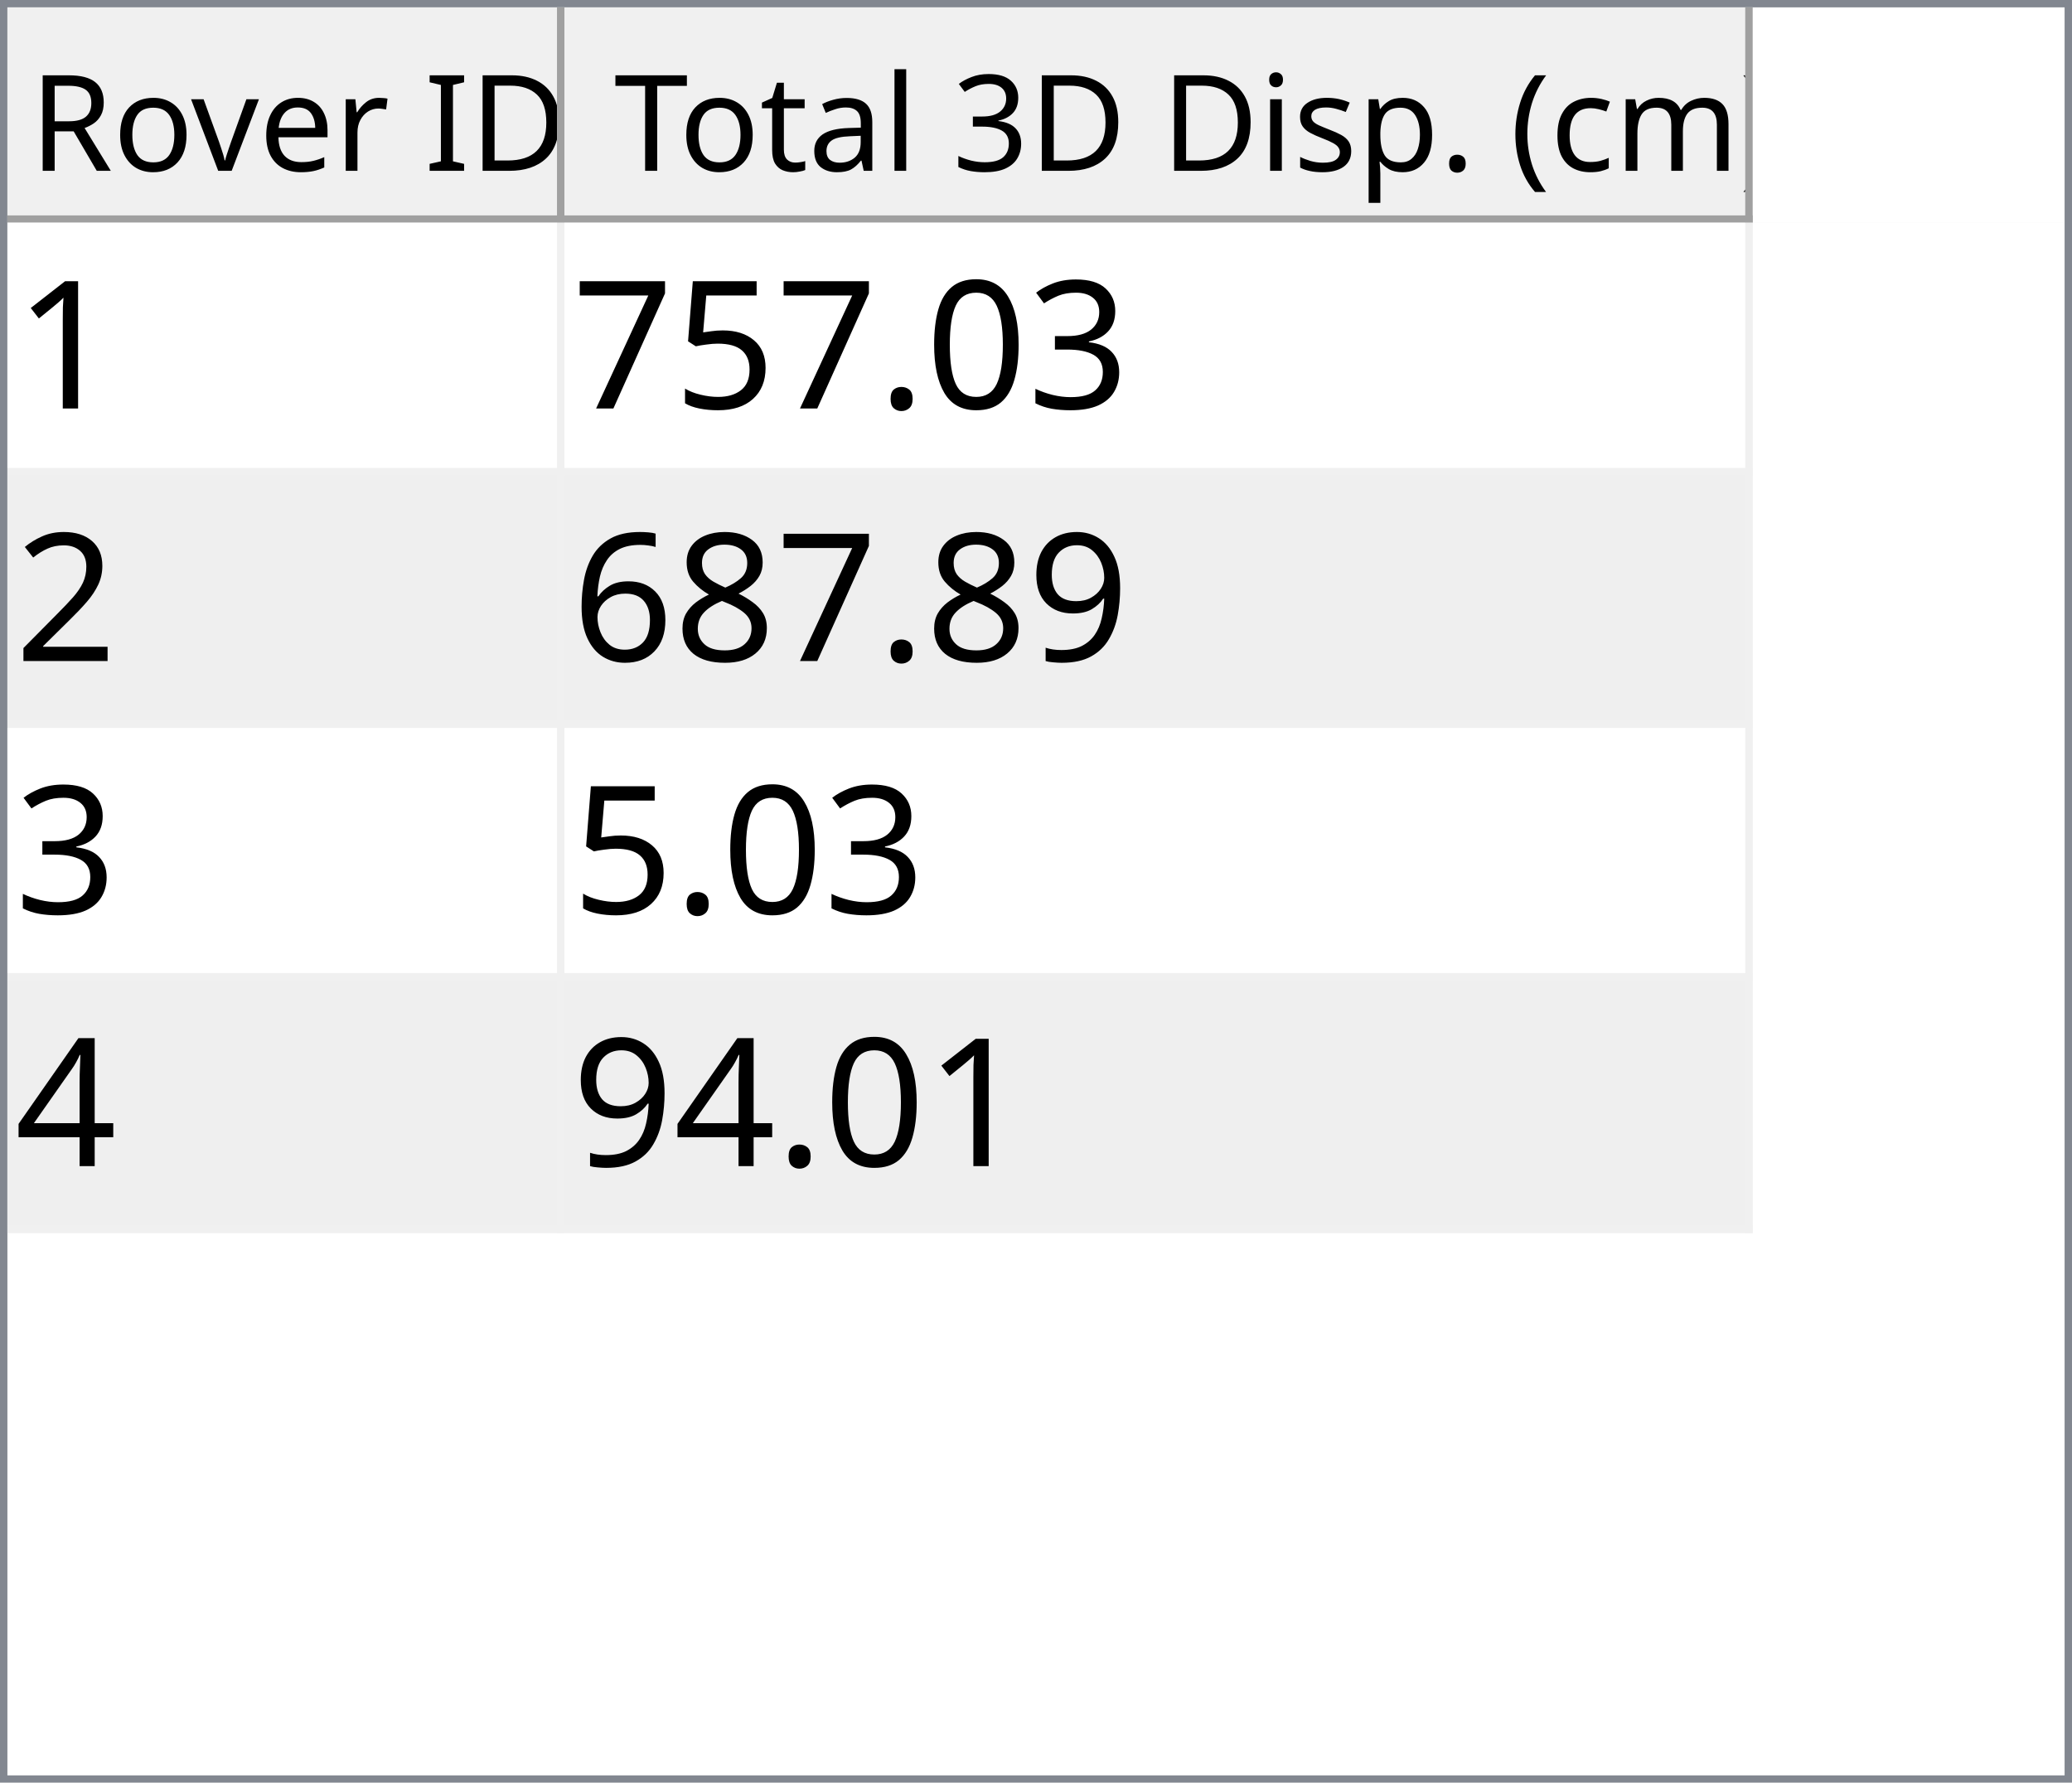
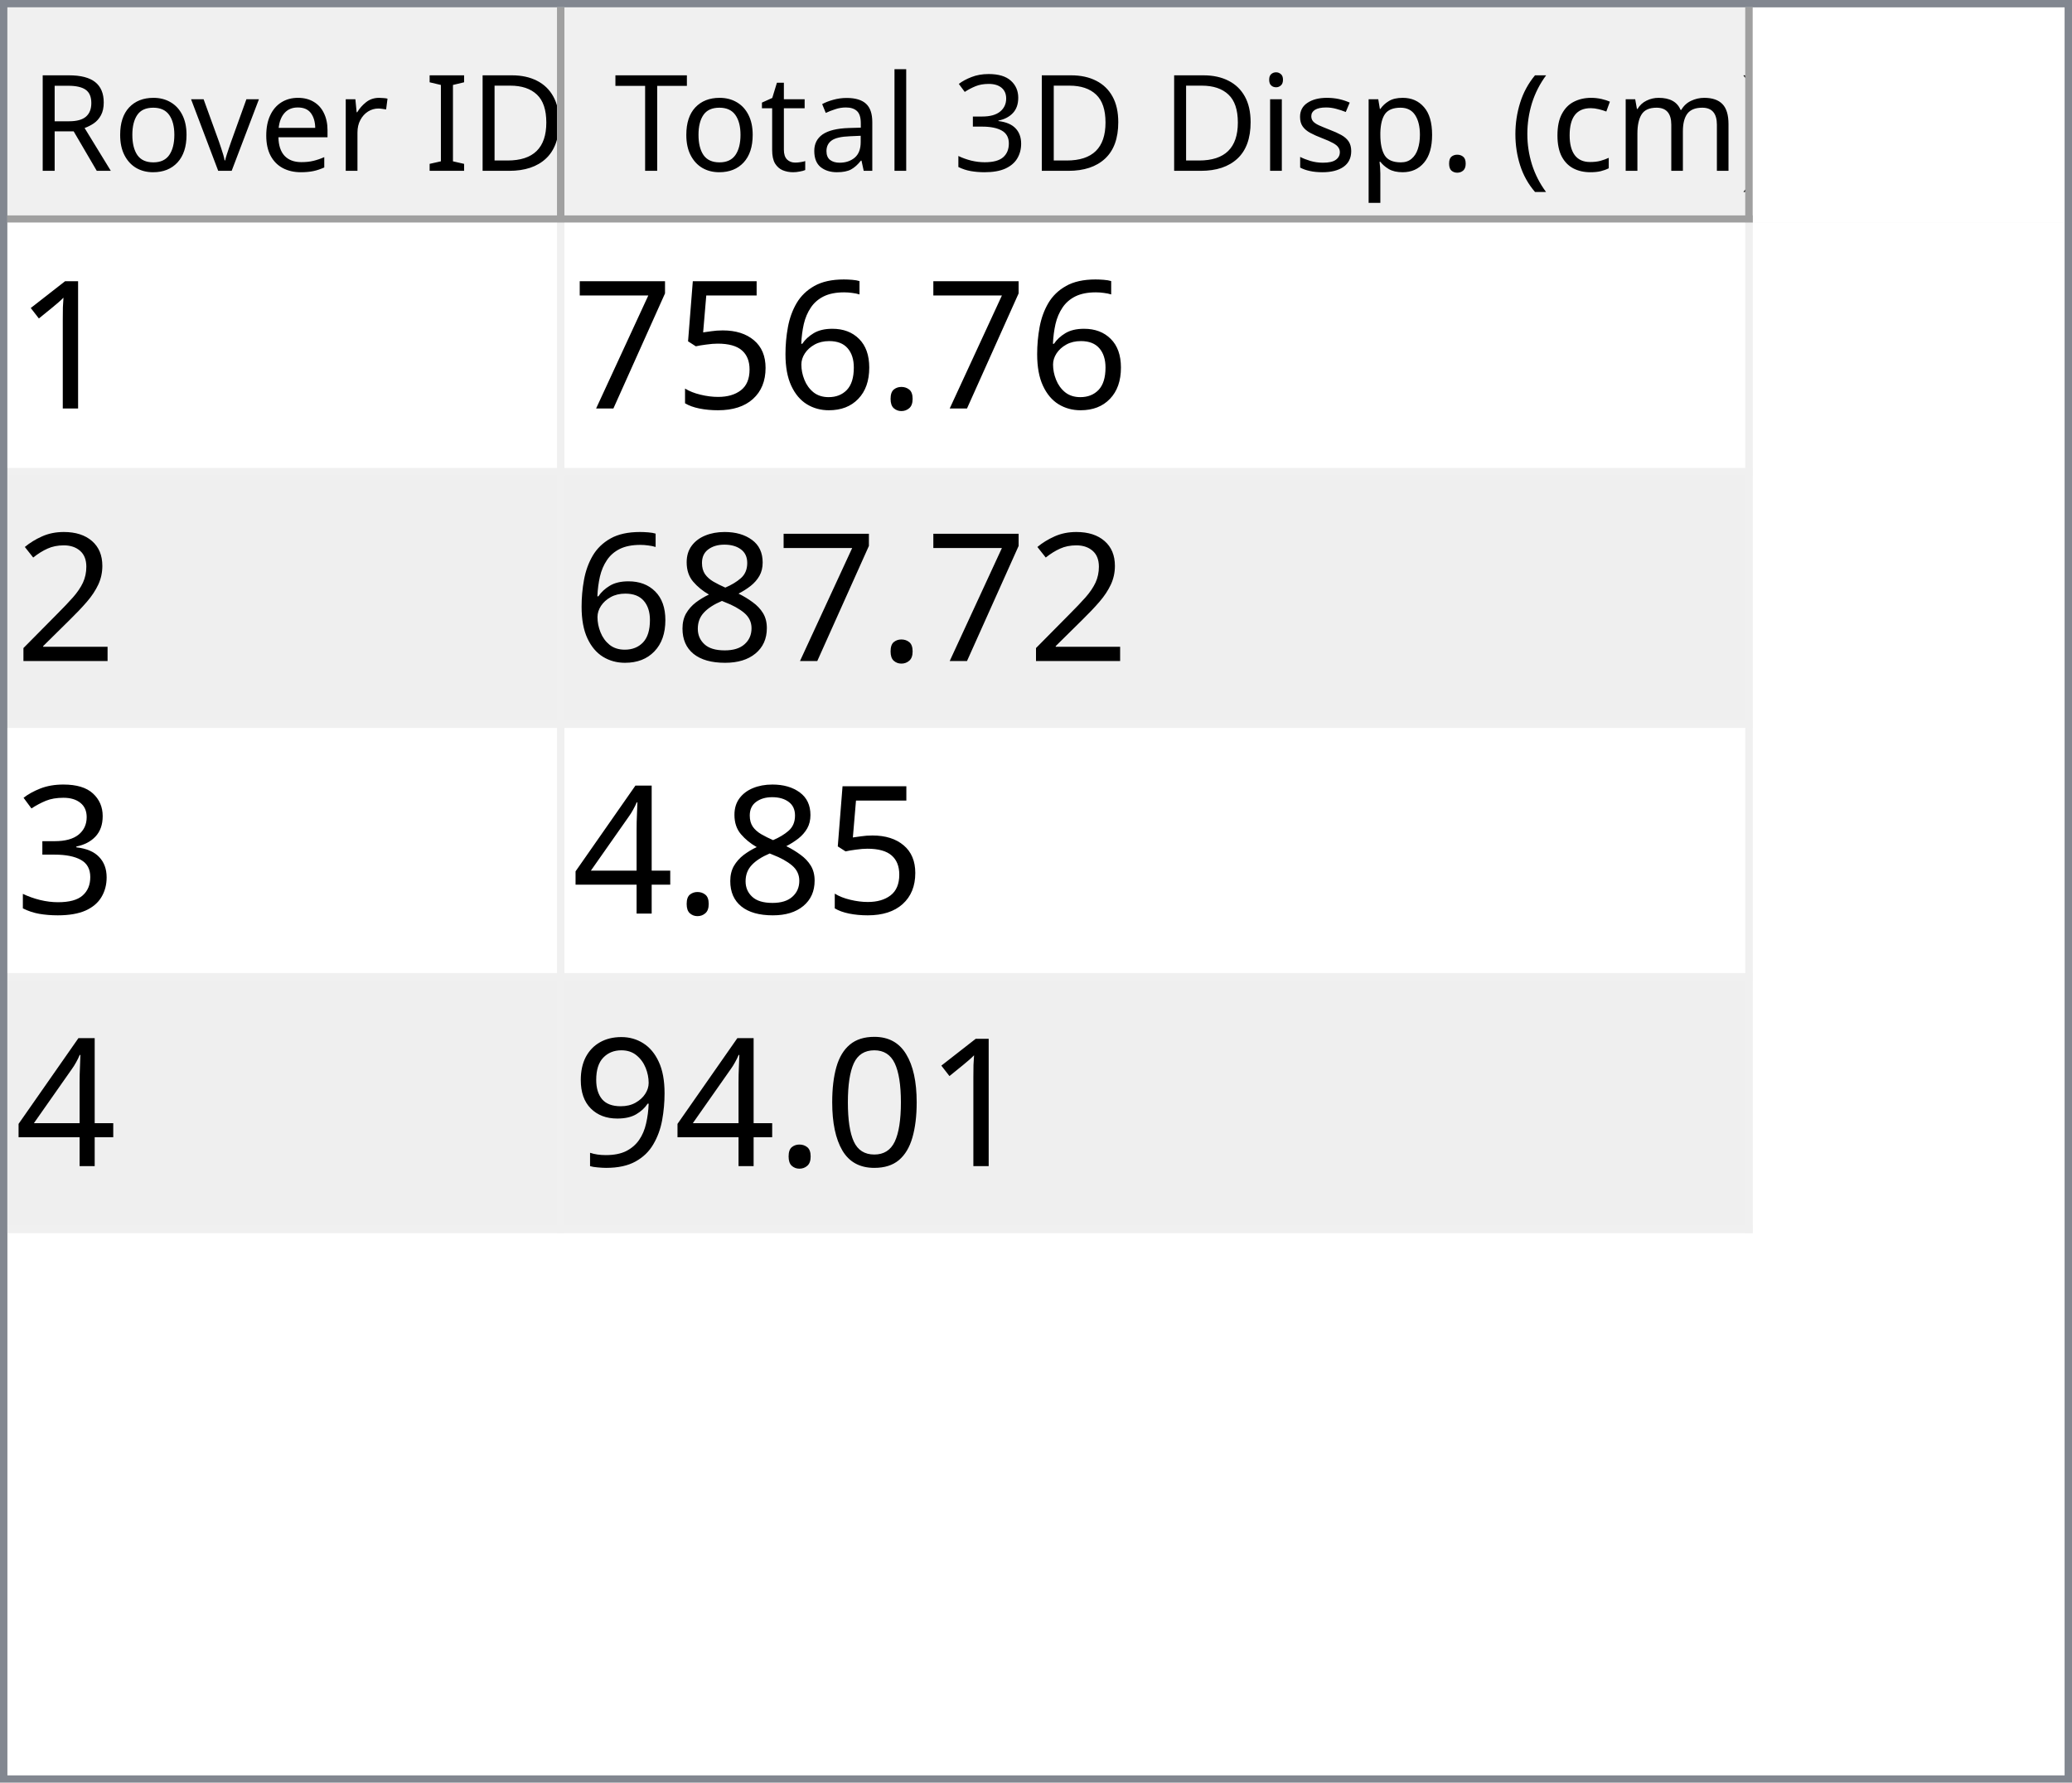
<svg xmlns="http://www.w3.org/2000/svg" style="fill-opacity:1; color-rendering:auto; color-interpolation:auto; text-rendering:auto; stroke:black; stroke-linecap:square; stroke-miterlimit:10; shape-rendering:auto; stroke-opacity:1; fill:black; stroke-dasharray:none; font-weight:normal; stroke-width:1; font-family:'Dialog'; font-style:normal; stroke-linejoin:miter; font-size:12px; stroke-dashoffset:0; image-rendering:auto;" width="279" height="240">
  <defs id="genericDefs" />
  <g>
    <defs id="defs1">
      <clipPath clipPathUnits="userSpaceOnUse" id="clipPath1">
        <path d="M0 0 L279 0 L279 240 L0 240 L0 0 Z" />
      </clipPath>
      <clipPath clipPathUnits="userSpaceOnUse" id="clipPath2">
        <path d="M0 0 L0 240 L279 240 L279 0 Z" />
      </clipPath>
      <clipPath clipPathUnits="userSpaceOnUse" id="clipPath3">
        <path d="M0 0 L0 29 L277 29 L277 0 Z" />
      </clipPath>
      <clipPath clipPathUnits="userSpaceOnUse" id="clipPath4">
        <path d="M0 0 L0 29 L75 29 L75 0 Z" />
      </clipPath>
      <clipPath clipPathUnits="userSpaceOnUse" id="clipPath5">
        <path d="M1 1 L1 28 L74 28 L74 1 Z" />
      </clipPath>
      <clipPath clipPathUnits="userSpaceOnUse" id="clipPath6">
        <path d="M0 0 L0 27 L73 27 L73 0 Z" />
      </clipPath>
      <clipPath clipPathUnits="userSpaceOnUse" id="clipPath7">
        <path d="M-0.5 -0.5 L-0.5 28.5 L74.5 28.5 L74.5 -0.5 Z" />
      </clipPath>
      <clipPath clipPathUnits="userSpaceOnUse" id="clipPath8">
        <path d="M0 0 L0 29 L160 29 L160 0 Z" />
      </clipPath>
      <clipPath clipPathUnits="userSpaceOnUse" id="clipPath9">
        <path d="M1 1 L1 28 L159 28 L159 1 Z" />
      </clipPath>
      <clipPath clipPathUnits="userSpaceOnUse" id="clipPath10">
        <path d="M0 0 L0 27 L158 27 L158 0 Z" />
      </clipPath>
      <clipPath clipPathUnits="userSpaceOnUse" id="clipPath11">
        <path d="M-0.5 -0.5 L-0.5 28.5 L159.5 28.5 L159.5 -0.5 Z" />
      </clipPath>
      <clipPath clipPathUnits="userSpaceOnUse" id="clipPath12">
        <path d="M0 0 L0 209 L277 209 L277 0 Z" />
      </clipPath>
      <clipPath clipPathUnits="userSpaceOnUse" id="clipPath13">
        <path d="M0 0 L0 136 L235 136 L235 0 Z" />
      </clipPath>
      <clipPath clipPathUnits="userSpaceOnUse" id="clipPath14">
        <path d="M-0.5 -0.5 L-0.5 135.5 L234.5 135.5 L234.5 -0.5 Z" />
      </clipPath>
      <clipPath clipPathUnits="userSpaceOnUse" id="clipPath15">
        <path d="M0 0 L0 33 L74 33 L74 0 Z" />
      </clipPath>
      <clipPath clipPathUnits="userSpaceOnUse" id="clipPath16">
        <path d="M0 0 L0 33 L159 33 L159 0 Z" />
      </clipPath>
      <font horiz-adv-x="64.551" id="font1">
        <font-face ascent="107.91" descent="25.098" units-per-em="100" style="font-style:normal; font-family:Segoe UI; font-weight:normal;" />
        <missing-glyph horiz-adv-x="64.551" d="M8.109 0 L8.109 68.266 L56.453 68.266 L56.453 0 L8.109 0 ZM15.328 7.234 L49.219 7.234 L49.219 61.031 L15.328 61.031 L15.328 7.234 Z" />
        <glyph unicode="D" horiz-adv-x="70.117" d="M9.188 0 L9.188 70.016 L28.516 70.016 Q65.531 70.016 65.531 35.891 Q65.531 19.672 55.25 9.836 Q44.969 0 27.734 0 L9.188 0 ZM17.391 62.594 L17.391 7.422 L27.828 7.422 Q41.609 7.422 49.273 14.797 Q56.938 22.172 56.938 35.688 Q56.938 62.594 28.328 62.594 L17.391 62.594 Z" />
        <glyph unicode="I" horiz-adv-x="26.611" d="M17.391 0 L9.188 0 L9.188 70.016 L17.391 70.016 L17.391 0 Z" />
        <glyph unicode=" " horiz-adv-x="27.393" d="" />
        <glyph unicode="r" horiz-adv-x="34.766" d="M34.188 41.891 Q32.078 43.5 28.125 43.5 Q23 43.5 19.555 38.672 Q16.109 33.844 16.109 25.484 L16.109 0 L8.109 0 L8.109 50 L16.109 50 L16.109 39.703 L16.312 39.703 Q18.016 44.969 21.531 47.922 Q25.047 50.875 29.391 50.875 Q32.516 50.875 34.188 50.203 L34.188 41.891 Z" />
        <glyph unicode="e" horiz-adv-x="52.295" d="M48.297 23 L12.984 23 Q13.188 14.656 17.484 10.109 Q21.781 5.562 29.297 5.562 Q37.75 5.562 44.828 11.141 L44.828 3.609 Q38.234 -1.172 27.391 -1.172 Q16.797 -1.172 10.742 5.641 Q4.688 12.453 4.688 24.812 Q4.688 36.469 11.305 43.82 Q17.922 51.172 27.734 51.172 Q37.547 51.172 42.922 44.828 Q48.297 38.484 48.297 27.203 L48.297 23 ZM40.094 29.781 Q40.047 36.719 36.75 40.578 Q33.453 44.438 27.594 44.438 Q21.922 44.438 17.969 40.383 Q14.016 36.328 13.094 29.781 L40.094 29.781 Z" />
        <glyph unicode="v" horiz-adv-x="47.9" d="M47.406 50 L27.484 0 L19.625 0 L0.688 50 L9.469 50 L22.172 13.672 Q23.578 9.672 23.922 6.688 L24.125 6.688 Q24.609 10.453 25.688 13.484 L38.969 50 L47.406 50 Z" />
        <glyph unicode="o" horiz-adv-x="58.594" d="M29 -1.172 Q17.922 -1.172 11.305 5.836 Q4.688 12.844 4.688 24.422 Q4.688 37.016 11.57 44.094 Q18.453 51.172 30.172 51.172 Q41.359 51.172 47.633 44.289 Q53.906 37.406 53.906 25.203 Q53.906 13.234 47.141 6.031 Q40.375 -1.172 29 -1.172 ZM29.594 44.438 Q21.875 44.438 17.383 39.188 Q12.891 33.938 12.891 24.703 Q12.891 15.828 17.43 10.695 Q21.969 5.562 29.594 5.562 Q37.359 5.562 41.531 10.594 Q45.703 15.625 45.703 24.906 Q45.703 34.281 41.531 39.359 Q37.359 44.438 29.594 44.438 Z" />
        <glyph unicode="R" horiz-adv-x="59.814" d="M59.375 0 L49.609 0 L37.891 19.625 Q36.281 22.359 34.766 24.289 Q33.25 26.219 31.664 27.438 Q30.078 28.656 28.25 29.219 Q26.422 29.781 24.125 29.781 L17.391 29.781 L17.391 0 L9.188 0 L9.188 70.016 L30.078 70.016 Q34.672 70.016 38.555 68.867 Q42.438 67.719 45.289 65.375 Q48.141 63.031 49.758 59.547 Q51.375 56.062 51.375 51.375 Q51.375 47.703 50.273 44.656 Q49.172 41.609 47.148 39.211 Q45.125 36.812 42.266 35.133 Q39.406 33.453 35.844 32.516 L35.844 32.328 Q37.594 31.547 38.891 30.547 Q40.188 29.547 41.359 28.18 Q42.531 26.812 43.68 25.078 Q44.828 23.344 46.234 21.047 L59.375 0 ZM17.391 62.594 L17.391 37.203 L28.516 37.203 Q31.594 37.203 34.203 38.133 Q36.812 39.062 38.719 40.797 Q40.625 42.531 41.703 45.047 Q42.781 47.562 42.781 50.688 Q42.781 56.297 39.141 59.445 Q35.5 62.594 28.609 62.594 L17.391 62.594 Z" />
        <glyph unicode=")" horiz-adv-x="30.176" d="M8.297 -15.922 L1.172 -15.922 Q16.406 2.344 16.406 26.812 Q16.406 51.469 1.078 70.016 L8.297 70.016 Q23.531 52.156 23.531 26.703 Q23.531 1.375 8.297 -15.922 Z" />
        <glyph unicode="m" horiz-adv-x="86.133" d="M79.109 0 L71.094 0 L71.094 28.719 Q71.094 37.016 68.531 40.727 Q65.969 44.438 59.906 44.438 Q54.781 44.438 51.195 39.75 Q47.609 35.062 47.609 28.516 L47.609 0 L39.594 0 L39.594 29.688 Q39.594 44.438 28.219 44.438 Q22.953 44.438 19.531 40.016 Q16.109 35.594 16.109 28.516 L16.109 0 L8.109 0 L8.109 50 L16.109 50 L16.109 42.094 L16.312 42.094 Q21.625 51.172 31.844 51.172 Q36.969 51.172 40.773 48.312 Q44.578 45.453 46 40.828 Q51.562 51.172 62.594 51.172 Q79.109 51.172 79.109 30.812 L79.109 0 Z" />
        <glyph unicode="c" horiz-adv-x="46.191" d="M42.188 2.297 Q36.422 -1.172 28.516 -1.172 Q17.828 -1.172 11.258 5.789 Q4.688 12.75 4.688 23.828 Q4.688 36.188 11.766 43.68 Q18.844 51.172 30.672 51.172 Q37.25 51.172 42.281 48.734 L42.281 40.531 Q36.719 44.438 30.375 44.438 Q22.703 44.438 17.797 38.945 Q12.891 33.453 12.891 24.516 Q12.891 15.719 17.508 10.641 Q22.125 5.562 29.891 5.562 Q36.422 5.562 42.188 9.906 L42.188 2.297 Z" />
        <glyph unicode="(" horiz-adv-x="30.176" d="M29.109 -15.922 L21.969 -15.922 Q6.844 1.375 6.844 26.703 Q6.844 52.156 21.969 70.016 L29.203 70.016 Q13.875 51.469 13.875 26.812 Q13.875 2.344 29.109 -15.922 Z" />
        <glyph unicode="." horiz-adv-x="21.68" d="M10.891 -1.078 Q8.641 -1.078 7.055 0.539 Q5.469 2.156 5.469 4.391 Q5.469 6.641 7.055 8.273 Q8.641 9.906 10.891 9.906 Q13.188 9.906 14.797 8.273 Q16.406 6.641 16.406 4.391 Q16.406 2.156 14.797 0.539 Q13.188 -1.078 10.891 -1.078 Z" />
        <glyph unicode="p" horiz-adv-x="58.789" d="M16.312 7.234 L16.109 7.234 L16.109 -23 L8.109 -23 L8.109 50 L16.109 50 L16.109 41.219 L16.312 41.219 Q22.219 51.172 33.594 51.172 Q43.266 51.172 48.688 44.461 Q54.109 37.75 54.109 26.469 Q54.109 13.922 48 6.375 Q41.891 -1.172 31.297 -1.172 Q21.578 -1.172 16.312 7.234 ZM16.109 27.391 L16.109 20.406 Q16.109 14.203 20.141 9.883 Q24.172 5.562 30.375 5.562 Q37.641 5.562 41.773 11.133 Q45.906 16.703 45.906 26.609 Q45.906 34.969 42.047 39.703 Q38.188 44.438 31.594 44.438 Q24.609 44.438 20.359 39.578 Q16.109 34.719 16.109 27.391 Z" />
        <glyph unicode="s" horiz-adv-x="42.432" d="M5.078 1.812 L5.078 10.406 Q11.625 5.562 19.484 5.562 Q30.031 5.562 30.031 12.594 Q30.031 14.594 29.125 15.992 Q28.219 17.391 26.68 18.461 Q25.141 19.531 23.07 20.383 Q21 21.234 18.609 22.172 Q15.281 23.484 12.766 24.828 Q10.25 26.172 8.57 27.859 Q6.891 29.547 6.031 31.695 Q5.172 33.844 5.172 36.719 Q5.172 40.234 6.789 42.945 Q8.406 45.656 11.086 47.484 Q13.766 49.312 17.211 50.242 Q20.656 51.172 24.312 51.172 Q30.812 51.172 35.938 48.922 L35.938 40.828 Q30.422 44.438 23.25 44.438 Q21 44.438 19.195 43.922 Q17.391 43.406 16.094 42.477 Q14.797 41.547 14.086 40.258 Q13.375 38.969 13.375 37.406 Q13.375 35.453 14.086 34.133 Q14.797 32.812 16.164 31.789 Q17.531 30.766 19.484 29.938 Q21.438 29.109 23.922 28.125 Q27.25 26.859 29.883 25.516 Q32.516 24.172 34.375 22.484 Q36.234 20.797 37.234 18.602 Q38.234 16.406 38.234 13.375 Q38.234 9.672 36.602 6.938 Q34.969 4.203 32.234 2.398 Q29.5 0.594 25.93 -0.289 Q22.359 -1.172 18.453 -1.172 Q10.75 -1.172 5.078 1.812 Z" />
        <glyph unicode="i" horiz-adv-x="24.219" d="M12.203 62.703 Q10.062 62.703 8.547 64.164 Q7.031 65.625 7.031 67.875 Q7.031 70.125 8.547 71.609 Q10.062 73.094 12.203 73.094 Q14.406 73.094 15.945 71.609 Q17.484 70.125 17.484 67.875 Q17.484 65.719 15.945 64.211 Q14.406 62.703 12.203 62.703 ZM16.109 0 L8.109 0 L8.109 50 L16.109 50 L16.109 0 Z" />
        <glyph unicode="3" horiz-adv-x="53.906" d="M46.531 19.828 Q46.531 15.094 44.75 11.211 Q42.969 7.328 39.719 4.57 Q36.469 1.812 31.93 0.297 Q27.391 -1.219 21.922 -1.219 Q11.922 -1.219 6 2.594 L6 11.188 Q13.094 5.609 22.219 5.609 Q25.875 5.609 28.828 6.539 Q31.781 7.469 33.906 9.227 Q36.031 10.984 37.18 13.477 Q38.328 15.969 38.328 19.094 Q38.328 32.812 18.797 32.812 L12.984 32.812 L12.984 39.594 L18.5 39.594 Q35.797 39.594 35.797 52.484 Q35.797 64.406 22.609 64.406 Q15.188 64.406 8.688 59.422 L8.688 67.188 Q15.375 71.188 24.609 71.188 Q29 71.188 32.57 69.969 Q36.141 68.75 38.68 66.555 Q41.219 64.359 42.609 61.281 Q44 58.203 44 54.5 Q44 40.672 30.031 36.719 L30.031 36.531 Q33.594 36.141 36.625 34.797 Q39.656 33.453 41.852 31.305 Q44.047 29.156 45.289 26.25 Q46.531 23.344 46.531 19.828 Z" />
        <glyph unicode="l" horiz-adv-x="24.219" d="M16.109 0 L8.109 0 L8.109 74.031 L16.109 74.031 L16.109 0 Z" />
        <glyph unicode="a" horiz-adv-x="50.879" d="M43.891 0 L35.891 0 L35.891 7.812 L35.688 7.812 Q30.469 -1.172 20.312 -1.172 Q12.844 -1.172 8.617 2.781 Q4.391 6.734 4.391 13.281 Q4.391 27.297 20.906 29.594 L35.891 31.688 Q35.891 44.438 25.594 44.438 Q16.547 44.438 9.281 38.281 L9.281 46.484 Q16.656 51.172 26.266 51.172 Q43.891 51.172 43.891 32.516 L43.891 0 ZM35.891 25.297 L23.828 23.641 Q18.266 22.859 15.43 20.875 Q12.594 18.891 12.594 13.875 Q12.594 10.203 15.211 7.883 Q17.828 5.562 22.172 5.562 Q28.125 5.562 32.008 9.742 Q35.891 13.922 35.891 20.312 L35.891 25.297 Z" />
        <glyph unicode="t" horiz-adv-x="33.887" d="M31.297 0.484 Q28.469 -1.078 23.828 -1.078 Q10.688 -1.078 10.688 13.578 L10.688 43.172 L2.094 43.172 L2.094 50 L10.688 50 L10.688 62.203 L18.703 64.797 L18.703 50 L31.297 50 L31.297 43.172 L18.703 43.172 L18.703 14.984 Q18.703 9.969 20.414 7.82 Q22.125 5.672 26.078 5.672 Q29.109 5.672 31.297 7.328 L31.297 0.484 Z" />
        <glyph unicode="T" horiz-adv-x="52.393" d="M50.594 62.594 L30.375 62.594 L30.375 0 L22.172 0 L22.172 62.594 L2 62.594 L2 70.016 L50.594 70.016 L50.594 62.594 Z" />
      </font>
      <font horiz-adv-x="75.0" id="font2">
        <font-face ascent="100.537" descent="21.973" units-per-em="100" style="font-style:normal; font-family:sans-serif; font-weight:normal;" />
        <missing-glyph horiz-adv-x="75.0" d="M12.5 0 L12.5 62.5 L62.5 62.5 L62.5 0 L12.5 0 ZM14.062 1.562 L60.938 1.562 L60.938 60.938 L14.062 60.938 L14.062 1.562 Z" />
        <glyph unicode="1" horiz-adv-x="55.615" d="M37.25 0 L28.469 0 L28.469 56 Q25.297 52.984 20.141 49.953 Q14.984 46.922 10.891 45.406 L10.891 53.906 Q18.266 57.375 23.781 62.305 Q29.297 67.234 31.594 71.875 L37.25 71.875 L37.25 0 Z" />
-         <glyph unicode="3" horiz-adv-x="55.615" d="M4.203 18.891 L12.984 20.062 Q14.5 12.594 18.141 9.297 Q21.781 6 27 6 Q33.203 6 37.477 10.297 Q41.75 14.594 41.75 20.953 Q41.75 27 37.797 30.93 Q33.844 34.859 27.734 34.859 Q25.25 34.859 21.531 33.891 L22.516 41.609 Q23.391 41.5 23.922 41.5 Q29.547 41.5 34.039 44.43 Q38.531 47.359 38.531 53.469 Q38.531 58.297 35.258 61.477 Q31.984 64.656 26.812 64.656 Q21.688 64.656 18.266 61.43 Q14.844 58.203 13.875 51.766 L5.078 53.328 Q6.688 62.156 12.398 67.016 Q18.109 71.875 26.609 71.875 Q32.469 71.875 37.398 69.359 Q42.328 66.844 44.945 62.5 Q47.562 58.156 47.562 53.266 Q47.562 48.641 45.07 44.828 Q42.578 41.016 37.703 38.766 Q44.047 37.312 47.562 32.695 Q51.078 28.078 51.078 21.141 Q51.078 11.766 44.242 5.25 Q37.406 -1.266 26.953 -1.266 Q17.531 -1.266 11.305 4.352 Q5.078 9.969 4.203 18.891 Z" />
-         <glyph unicode="0" horiz-adv-x="55.615" d="M4.156 35.297 Q4.156 48 6.766 55.742 Q9.375 63.484 14.523 67.68 Q19.672 71.875 27.484 71.875 Q33.25 71.875 37.594 69.555 Q41.938 67.234 44.773 62.867 Q47.609 58.5 49.219 52.227 Q50.828 45.953 50.828 35.297 Q50.828 22.703 48.242 14.969 Q45.656 7.234 40.508 3.008 Q35.359 -1.219 27.484 -1.219 Q17.141 -1.219 11.234 6.203 Q4.156 15.141 4.156 35.297 ZM13.188 35.297 Q13.188 17.672 17.312 11.836 Q21.438 6 27.484 6 Q33.547 6 37.672 11.859 Q41.797 17.719 41.797 35.297 Q41.797 52.984 37.672 58.789 Q33.547 64.594 27.391 64.594 Q21.344 64.594 17.719 59.469 Q13.188 52.938 13.188 35.297 Z" />
        <glyph unicode="." horiz-adv-x="27.783" d="M9.078 0 L9.078 10.016 L19.094 10.016 L19.094 0 L9.078 0 Z" />
+         <glyph unicode="6" horiz-adv-x="55.615" d="M49.75 54.047 L41.016 53.375 Q39.844 58.547 37.703 60.891 Q34.125 64.656 28.906 64.656 Q24.703 64.656 21.531 62.312 Q17.391 59.281 14.992 53.469 Q12.594 47.656 12.5 36.922 Q15.672 41.75 20.266 44.094 Q24.859 46.438 29.891 46.438 Q38.672 46.438 44.852 39.969 Q51.031 33.5 51.031 23.25 Q51.031 16.5 48.125 10.719 Q45.219 4.938 40.141 1.859 Q35.062 -1.219 28.609 -1.219 Q17.625 -1.219 10.695 6.859 Q3.766 14.938 3.766 33.5 Q3.766 54.25 11.422 63.672 Q18.109 71.875 29.438 71.875 Q37.891 71.875 43.289 67.141 Q48.688 62.406 49.75 54.047 ZM13.875 23.188 Q13.875 18.656 15.797 14.508 Q17.719 10.359 21.188 8.18 Q24.656 6 28.469 6 Q34.031 6 38.039 10.492 Q42.047 14.984 42.047 22.703 Q42.047 30.125 38.086 34.398 Q34.125 38.672 28.125 38.672 Q22.172 38.672 18.023 34.398 Q13.875 30.125 13.875 23.188 Z" />
        <glyph unicode="5" horiz-adv-x="55.615" d="M4.156 18.75 L13.375 19.531 Q14.406 12.797 18.141 9.398 Q21.875 6 27.156 6 Q33.5 6 37.891 10.789 Q42.281 15.578 42.281 23.484 Q42.281 31 38.062 35.352 Q33.844 39.703 27 39.703 Q22.75 39.703 19.336 37.773 Q15.922 35.844 13.969 32.766 L5.719 33.844 L12.641 70.609 L48.25 70.609 L48.25 62.203 L19.672 62.203 L15.828 42.969 Q22.266 47.469 29.344 47.469 Q38.719 47.469 45.164 40.969 Q51.609 34.469 51.609 24.266 Q51.609 14.547 45.953 7.469 Q39.062 -1.219 27.156 -1.219 Q17.391 -1.219 11.211 4.25 Q5.031 9.719 4.156 18.75 Z" />
        <glyph unicode="7" horiz-adv-x="55.615" d="M4.734 62.203 L4.734 70.656 L51.078 70.656 L51.078 63.812 Q44.234 56.547 37.523 44.484 Q30.812 32.422 27.156 19.672 Q24.516 10.688 23.781 0 L14.75 0 Q14.891 8.453 18.062 20.414 Q21.234 32.375 27.172 43.484 Q33.109 54.594 39.797 62.203 L4.734 62.203 Z" />
        <glyph unicode="2" horiz-adv-x="55.615" d="M50.344 8.453 L50.344 0 L3.031 0 Q2.938 3.172 4.047 6.109 Q5.859 10.938 9.836 15.625 Q13.812 20.312 21.344 26.469 Q33.016 36.031 37.117 41.625 Q41.219 47.219 41.219 52.203 Q41.219 57.422 37.477 61.008 Q33.734 64.594 27.734 64.594 Q21.391 64.594 17.578 60.789 Q13.766 56.984 13.719 50.25 L4.688 51.172 Q5.609 61.281 11.664 66.578 Q17.719 71.875 27.938 71.875 Q38.234 71.875 44.242 66.164 Q50.25 60.453 50.25 52 Q50.25 47.703 48.492 43.555 Q46.734 39.406 42.656 34.812 Q38.578 30.219 29.109 22.219 Q21.188 15.578 18.945 13.211 Q16.703 10.844 15.234 8.453 L50.344 8.453 Z" />
+         <glyph unicode="8" horiz-adv-x="55.615" d="M17.672 38.812 Q12.203 40.828 9.57 44.539 Q6.938 48.25 6.938 53.422 Q6.938 61.234 12.555 66.555 Q18.172 71.875 27.484 71.875 Q36.859 71.875 42.578 66.43 Q48.297 60.984 48.297 53.172 Q48.297 48.188 45.68 44.508 Q43.062 40.828 37.75 38.812 Q44.344 36.672 47.781 31.883 Q51.219 27.094 51.219 20.453 Q51.219 11.281 44.727 5.031 Q38.234 -1.219 27.641 -1.219 Q17.047 -1.219 10.547 5.055 Q4.047 11.328 4.047 20.703 Q4.047 27.688 7.594 32.398 Q11.141 37.109 17.672 38.812 ZM15.922 53.719 Q15.922 48.641 19.195 45.414 Q22.469 42.188 27.688 42.188 Q32.766 42.188 36.016 45.383 Q39.266 48.578 39.266 53.219 Q39.266 58.062 35.914 61.359 Q32.562 64.656 27.594 64.656 Q22.562 64.656 19.242 61.43 Q15.922 58.203 15.922 53.719 ZM13.094 20.656 Q13.094 16.891 14.875 13.375 Q16.656 9.859 20.172 7.93 Q23.688 6 27.734 6 Q34.031 6 38.133 10.055 Q42.234 14.109 42.234 20.359 Q42.234 26.703 38.016 30.859 Q33.797 35.016 27.438 35.016 Q21.234 35.016 17.164 30.914 Q13.094 26.812 13.094 20.656 Z" />
+         <glyph unicode="3" horiz-adv-x="55.615" d="M4.203 18.891 L12.984 20.062 Q14.5 12.594 18.141 9.297 Q21.781 6 27 6 Q33.203 6 37.477 10.297 Q41.75 14.594 41.75 20.953 Q41.75 27 37.797 30.93 Q33.844 34.859 27.734 34.859 Q25.25 34.859 21.531 33.891 L22.516 41.609 Q23.391 41.5 23.922 41.5 Q29.547 41.5 34.039 44.43 Q38.531 47.359 38.531 53.469 Q38.531 58.297 35.258 61.477 Q31.984 64.656 26.812 64.656 Q21.688 64.656 18.266 61.43 Q14.844 58.203 13.875 51.766 L5.078 53.328 Q6.688 62.156 12.398 67.016 Q18.109 71.875 26.609 71.875 Q32.469 71.875 37.398 69.359 Q42.328 66.844 44.945 62.5 Q47.562 58.156 47.562 53.266 Q47.562 48.641 45.07 44.828 Q42.578 41.016 37.703 38.766 Q44.047 37.312 47.562 32.695 Q51.078 28.078 51.078 21.141 Q51.078 11.766 44.242 5.25 Q37.406 -1.266 26.953 -1.266 Q17.531 -1.266 11.305 4.352 Q5.078 9.969 4.203 18.891 Z" />
+         <glyph unicode="4" horiz-adv-x="55.615" d="M32.328 0 L32.328 17.141 L1.266 17.141 L1.266 25.203 L33.938 71.578 L41.109 71.578 L41.109 25.203 L50.781 25.203 L50.781 17.141 L41.109 17.141 L41.109 0 L32.328 0 ZM32.328 25.203 L32.328 57.469 L9.906 25.203 L32.328 25.203 Z" />
+         <glyph unicode="0" horiz-adv-x="55.615" d="M4.156 35.297 Q4.156 48 6.766 55.742 Q9.375 63.484 14.523 67.68 Q19.672 71.875 27.484 71.875 Q33.25 71.875 37.594 69.555 Q41.938 67.234 44.773 62.867 Q47.609 58.5 49.219 52.227 Q50.828 45.953 50.828 35.297 Q50.828 22.703 48.242 14.969 Q45.656 7.234 40.508 3.008 Q35.359 -1.219 27.484 -1.219 Q17.141 -1.219 11.234 6.203 Q4.156 15.141 4.156 35.297 ZM13.188 35.297 Q13.188 17.672 17.312 11.836 Q21.438 6 27.484 6 Q33.547 6 37.672 11.859 Q41.797 17.719 41.797 35.297 Q41.797 52.984 37.672 58.789 Q33.547 64.594 27.391 64.594 Q21.344 64.594 17.719 59.469 Q13.188 52.938 13.188 35.297 Z" />
        <glyph unicode="9" horiz-adv-x="55.615" d="M5.469 16.547 L13.922 17.328 Q14.984 11.375 18.016 8.688 Q21.047 6 25.781 6 Q29.828 6 32.883 7.859 Q35.938 9.719 37.891 12.82 Q39.844 15.922 41.164 21.195 Q42.484 26.469 42.484 31.938 Q42.484 32.516 42.438 33.688 Q39.797 29.5 35.234 26.883 Q30.672 24.266 25.344 24.266 Q16.453 24.266 10.305 30.711 Q4.156 37.156 4.156 47.703 Q4.156 58.594 10.578 65.234 Q17 71.875 26.656 71.875 Q33.641 71.875 39.43 68.117 Q45.219 64.359 48.219 57.398 Q51.219 50.438 51.219 37.25 Q51.219 23.531 48.242 15.406 Q45.266 7.281 39.383 3.031 Q33.5 -1.219 25.594 -1.219 Q17.188 -1.219 11.867 3.445 Q6.547 8.109 5.469 16.547 ZM41.453 48.141 Q41.453 55.719 37.43 60.156 Q33.406 64.594 27.734 64.594 Q21.875 64.594 17.531 59.812 Q13.188 55.031 13.188 47.406 Q13.188 40.578 17.312 36.305 Q21.438 32.031 27.484 32.031 Q33.594 32.031 37.523 36.305 Q41.453 40.578 41.453 48.141 Z" />
-         <glyph unicode="8" horiz-adv-x="55.615" d="M17.672 38.812 Q12.203 40.828 9.57 44.539 Q6.938 48.25 6.938 53.422 Q6.938 61.234 12.555 66.555 Q18.172 71.875 27.484 71.875 Q36.859 71.875 42.578 66.43 Q48.297 60.984 48.297 53.172 Q48.297 48.188 45.68 44.508 Q43.062 40.828 37.75 38.812 Q44.344 36.672 47.781 31.883 Q51.219 27.094 51.219 20.453 Q51.219 11.281 44.727 5.031 Q38.234 -1.219 27.641 -1.219 Q17.047 -1.219 10.547 5.055 Q4.047 11.328 4.047 20.703 Q4.047 27.688 7.594 32.398 Q11.141 37.109 17.672 38.812 ZM15.922 53.719 Q15.922 48.641 19.195 45.414 Q22.469 42.188 27.688 42.188 Q32.766 42.188 36.016 45.383 Q39.266 48.578 39.266 53.219 Q39.266 58.062 35.914 61.359 Q32.562 64.656 27.594 64.656 Q22.562 64.656 19.242 61.43 Q15.922 58.203 15.922 53.719 ZM13.094 20.656 Q13.094 16.891 14.875 13.375 Q16.656 9.859 20.172 7.93 Q23.688 6 27.734 6 Q34.031 6 38.133 10.055 Q42.234 14.109 42.234 20.359 Q42.234 26.703 38.016 30.859 Q33.797 35.016 27.438 35.016 Q21.234 35.016 17.164 30.914 Q13.094 26.812 13.094 20.656 Z" />
-         <glyph unicode="6" horiz-adv-x="55.615" d="M49.75 54.047 L41.016 53.375 Q39.844 58.547 37.703 60.891 Q34.125 64.656 28.906 64.656 Q24.703 64.656 21.531 62.312 Q17.391 59.281 14.992 53.469 Q12.594 47.656 12.5 36.922 Q15.672 41.75 20.266 44.094 Q24.859 46.438 29.891 46.438 Q38.672 46.438 44.852 39.969 Q51.031 33.5 51.031 23.25 Q51.031 16.5 48.125 10.719 Q45.219 4.938 40.141 1.859 Q35.062 -1.219 28.609 -1.219 Q17.625 -1.219 10.695 6.859 Q3.766 14.938 3.766 33.5 Q3.766 54.25 11.422 63.672 Q18.109 71.875 29.438 71.875 Q37.891 71.875 43.289 67.141 Q48.688 62.406 49.75 54.047 ZM13.875 23.188 Q13.875 18.656 15.797 14.508 Q17.719 10.359 21.188 8.18 Q24.656 6 28.469 6 Q34.031 6 38.039 10.492 Q42.047 14.984 42.047 22.703 Q42.047 30.125 38.086 34.398 Q34.125 38.672 28.125 38.672 Q22.172 38.672 18.023 34.398 Q13.875 30.125 13.875 23.188 Z" />
-         <glyph unicode="4" horiz-adv-x="55.615" d="M32.328 0 L32.328 17.141 L1.266 17.141 L1.266 25.203 L33.938 71.578 L41.109 71.578 L41.109 25.203 L50.781 25.203 L50.781 17.141 L41.109 17.141 L41.109 0 L32.328 0 ZM32.328 25.203 L32.328 57.469 L9.906 25.203 L32.328 25.203 Z" />
      </font>
    </defs>
    <g style="fill:white; stroke:white;">
      <rect x="0" y="0" width="279" style="clip-path:url(#clipPath1); stroke:none;" height="240" />
    </g>
    <g style="fill:white; text-rendering:optimizeSpeed; color-rendering:optimizeSpeed; image-rendering:optimizeSpeed; shape-rendering:crispEdges; stroke:white; color-interpolation:sRGB;">
      <rect x="0" width="279" height="240" y="0" style="stroke:none;" />
      <path style="stroke:none;" d="M0 240 L279 240 L279 0 L0 0 Z" />
    </g>
    <g style="fill:rgb(240,240,240); font-size:18px; font-family:'Segoe UI'; stroke:rgb(240,240,240);">
      <rect x="0" y="0" width="279" style="clip-path:url(#clipPath2); stroke:none;" height="240" />
    </g>
    <g style="fill:rgb(130,135,144); font-size:18px; font-family:'Segoe UI'; stroke:rgb(130,135,144);">
      <path d="M0 0 L279 0 L279 240 L0 240 L0 0 ZM1 1 L278 1 L278 239 L1 239 L1 1 Z" style="fill-rule:evenodd; clip-path:url(#clipPath2); stroke:none;" />
    </g>
    <g style="fill:white; font-size:18px; font-family:'Segoe UI'; stroke:white;" transform="translate(1,1)">
      <rect x="0" y="0" width="277" style="clip-path:url(#clipPath3); stroke:none;" height="29" />
    </g>
    <g style="fill:rgb(240,240,240); font-size:18px; font-family:'Segoe UI'; stroke:rgb(240,240,240);" transform="translate(1,1)">
      <rect x="0" y="0" width="75" style="clip-path:url(#clipPath4); stroke:none;" height="29" />
    </g>
    <g style="font-family:'Segoe UI'; font-size:18px;" transform="translate(2,2)">
      <text x="2" xml:space="preserve" y="21" style="clip-path:url(#clipPath6); stroke:none;">Rover ID</text>
    </g>
    <g transform="translate(1.5,1.5)" style="fill:rgb(160,160,160); font-size:18px; font-family:'Segoe UI'; stroke:rgb(160,160,160); stroke-linejoin:bevel;">
      <line x1="74" x2="74" y1="0" style="fill:none; clip-path:url(#clipPath7);" y2="28" />
    </g>
    <g transform="matrix(1,0,0,1,1,1) translate(0.5,0.5)" style="fill:rgb(160,160,160); font-size:18px; font-family:'Segoe UI'; stroke:rgb(160,160,160); stroke-linejoin:bevel;">
      <line x1="0" x2="74" y1="28" style="fill:none; clip-path:url(#clipPath7);" y2="28" />
    </g>
    <g style="fill:rgb(240,240,240); font-size:18px; font-family:'Segoe UI'; stroke:rgb(240,240,240);" transform="translate(76,1)">
      <rect x="0" y="0" width="160" style="clip-path:url(#clipPath8); stroke:none;" height="29" />
    </g>
    <g style="font-family:'Segoe UI'; font-size:18px;" transform="translate(77,2)">
      <text x="1" xml:space="preserve" y="21" style="clip-path:url(#clipPath10); stroke:none;"> Total 3D Disp. (cm)</text>
    </g>
    <g transform="translate(76.5,1.5)" style="fill:rgb(160,160,160); font-size:18px; font-family:'Segoe UI'; stroke:rgb(160,160,160); stroke-linejoin:bevel;">
      <line x1="159" x2="159" y1="0" style="fill:none; clip-path:url(#clipPath11);" y2="28" />
    </g>
    <g transform="matrix(1,0,0,1,76,1) translate(0.5,0.5)" style="fill:rgb(160,160,160); font-size:18px; font-family:'Segoe UI'; stroke:rgb(160,160,160); stroke-linejoin:bevel;">
      <line x1="0" x2="159" y1="28" style="fill:none; clip-path:url(#clipPath11);" y2="28" />
    </g>
    <g style="fill:white; font-size:18px; font-family:'Segoe UI'; stroke:white;" transform="translate(1,30)">
      <rect x="0" y="0" width="277" style="clip-path:url(#clipPath12); stroke:none;" height="209" />
    </g>
    <g style="fill:rgb(240,240,240); font-size:24px; font-family:sans-serif; stroke:rgb(240,240,240);" transform="translate(1,30)">
      <rect x="0" y="0" width="235" style="clip-path:url(#clipPath13); stroke:none;" height="136" />
      <line transform="translate(0.5,0.5)" x1="0" x2="234" y1="33" style="clip-path:url(#clipPath14); fill:none; stroke-linejoin:bevel;" y2="33" />
    </g>
    <g transform="matrix(1,0,0,1,1,30) translate(0.5,0.5)" style="fill:rgb(240,240,240); font-size:24px; font-family:sans-serif; stroke:rgb(240,240,240); stroke-linejoin:bevel;">
      <line x1="0" x2="234" y1="67" style="fill:none; clip-path:url(#clipPath14);" y2="67" />
    </g>
    <g transform="matrix(1,0,0,1,1,30) translate(0.5,0.5)" style="fill:rgb(240,240,240); font-size:24px; font-family:sans-serif; stroke:rgb(240,240,240); stroke-linejoin:bevel;">
      <line x1="0" x2="234" y1="101" style="fill:none; clip-path:url(#clipPath14);" y2="101" />
    </g>
    <g transform="matrix(1,0,0,1,1,30) translate(0.5,0.5)" style="fill:rgb(240,240,240); font-size:24px; font-family:sans-serif; stroke:rgb(240,240,240); stroke-linejoin:bevel;">
      <line x1="0" x2="234" y1="135" style="fill:none; clip-path:url(#clipPath14);" y2="135" />
    </g>
    <g transform="matrix(1,0,0,1,1,30) translate(0.5,0.5)" style="fill:rgb(240,240,240); font-size:24px; font-family:sans-serif; stroke:rgb(240,240,240); stroke-linejoin:bevel;">
      <line x1="74" x2="74" y1="0" style="fill:none; clip-path:url(#clipPath14);" y2="135" />
    </g>
    <g transform="matrix(1,0,0,1,1,30) translate(0.5,0.5)" style="fill:rgb(240,240,240); font-size:24px; font-family:sans-serif; stroke:rgb(240,240,240); stroke-linejoin:bevel;">
      <line x1="234" x2="234" y1="0" style="fill:none; clip-path:url(#clipPath14);" y2="135" />
    </g>
    <g style="fill:white; font-size:24px; font-family:sans-serif; stroke:white;" transform="matrix(1,0,0,1,1,30)">
      <rect x="0" y="0" width="74" style="clip-path:url(#clipPath15); stroke:none;" height="33" />
      <text x="1" y="25" style="fill:black; clip-path:url(#clipPath15); stroke:none;" xml:space="preserve">1</text>
    </g>
    <g style="fill:white; font-size:24px; font-family:sans-serif; stroke:white;" transform="matrix(1,0,0,1,1,30) translate(75,0)">
      <rect x="0" y="0" width="159" style="clip-path:url(#clipPath16); stroke:none;" height="33" />
-       <text x="1" y="25" style="fill:black; clip-path:url(#clipPath16); stroke:none;" xml:space="preserve">757.03</text>
+       <text x="1" y="25" style="fill:black; clip-path:url(#clipPath16); stroke:none;" xml:space="preserve">756.76</text>
    </g>
    <g style="fill:rgb(239,239,239); font-size:24px; font-family:sans-serif; stroke:rgb(239,239,239);" transform="matrix(1,0,0,1,1,30) translate(0,34)">
      <rect x="0" y="0" width="74" style="clip-path:url(#clipPath15); stroke:none;" height="33" />
      <text x="1" y="25" style="fill:black; clip-path:url(#clipPath15); stroke:none;" xml:space="preserve">2</text>
    </g>
    <g style="fill:rgb(239,239,239); font-size:24px; font-family:sans-serif; stroke:rgb(239,239,239);" transform="matrix(1,0,0,1,1,30) translate(75,34)">
      <rect x="0" y="0" width="159" style="clip-path:url(#clipPath16); stroke:none;" height="33" />
-       <text x="1" y="25" style="fill:black; clip-path:url(#clipPath16); stroke:none;" xml:space="preserve">687.89</text>
+       <text x="1" y="25" style="fill:black; clip-path:url(#clipPath16); stroke:none;" xml:space="preserve">687.72</text>
    </g>
    <g style="fill:white; font-size:24px; font-family:sans-serif; stroke:white;" transform="matrix(1,0,0,1,1,30) translate(0,68)">
      <rect x="0" y="0" width="74" style="clip-path:url(#clipPath15); stroke:none;" height="33" />
      <text x="1" y="25" style="fill:black; clip-path:url(#clipPath15); stroke:none;" xml:space="preserve">3</text>
    </g>
    <g style="fill:white; font-size:24px; font-family:sans-serif; stroke:white;" transform="matrix(1,0,0,1,1,30) translate(75,68)">
      <rect x="0" y="0" width="159" style="clip-path:url(#clipPath16); stroke:none;" height="33" />
-       <text x="1" y="25" style="fill:black; clip-path:url(#clipPath16); stroke:none;" xml:space="preserve">5.03</text>
+       <text x="1" y="25" style="fill:black; clip-path:url(#clipPath16); stroke:none;" xml:space="preserve">4.85</text>
    </g>
    <g style="fill:rgb(239,239,239); font-size:24px; font-family:sans-serif; stroke:rgb(239,239,239);" transform="matrix(1,0,0,1,1,30) translate(0,102)">
      <rect x="0" y="0" width="74" style="clip-path:url(#clipPath15); stroke:none;" height="33" />
      <text x="1" y="25" style="fill:black; clip-path:url(#clipPath15); stroke:none;" xml:space="preserve">4</text>
    </g>
    <g style="fill:rgb(239,239,239); font-size:24px; font-family:sans-serif; stroke:rgb(239,239,239);" transform="matrix(1,0,0,1,1,30) translate(75,102)">
      <rect x="0" y="0" width="159" style="clip-path:url(#clipPath16); stroke:none;" height="33" />
      <text x="1" y="25" style="fill:black; clip-path:url(#clipPath16); stroke:none;" xml:space="preserve">94.01</text>
    </g>
  </g>
</svg>
